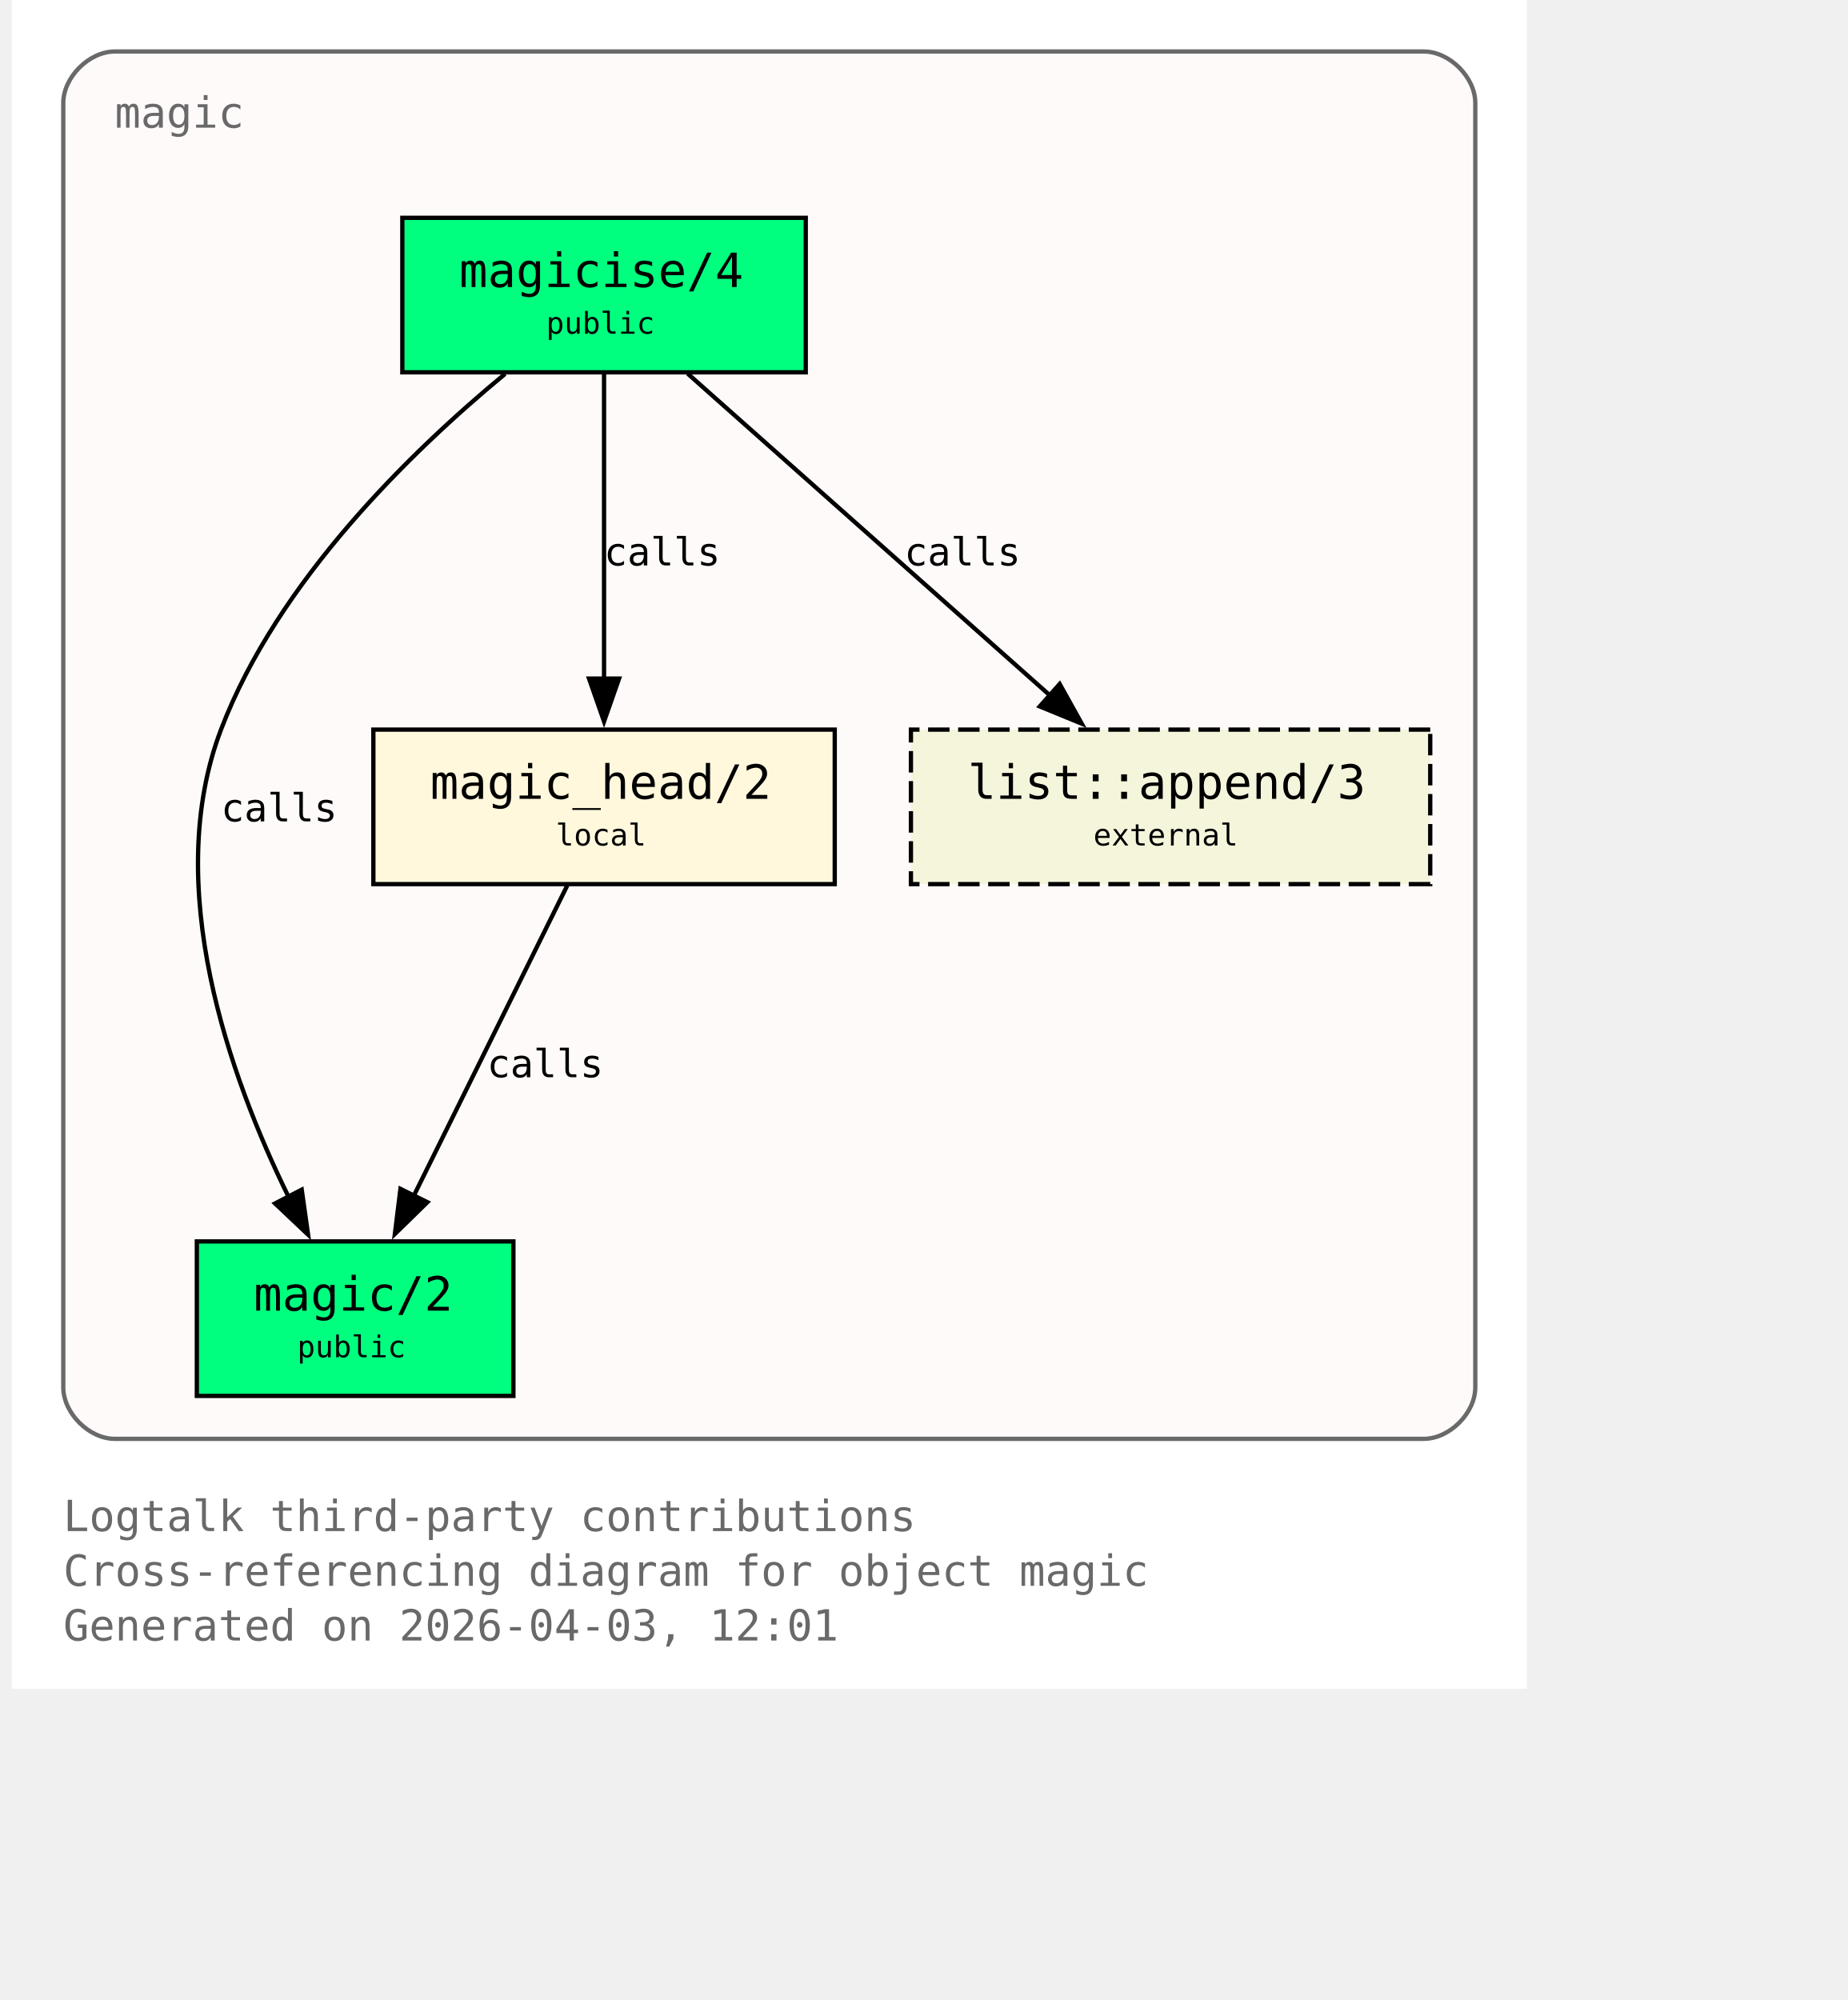
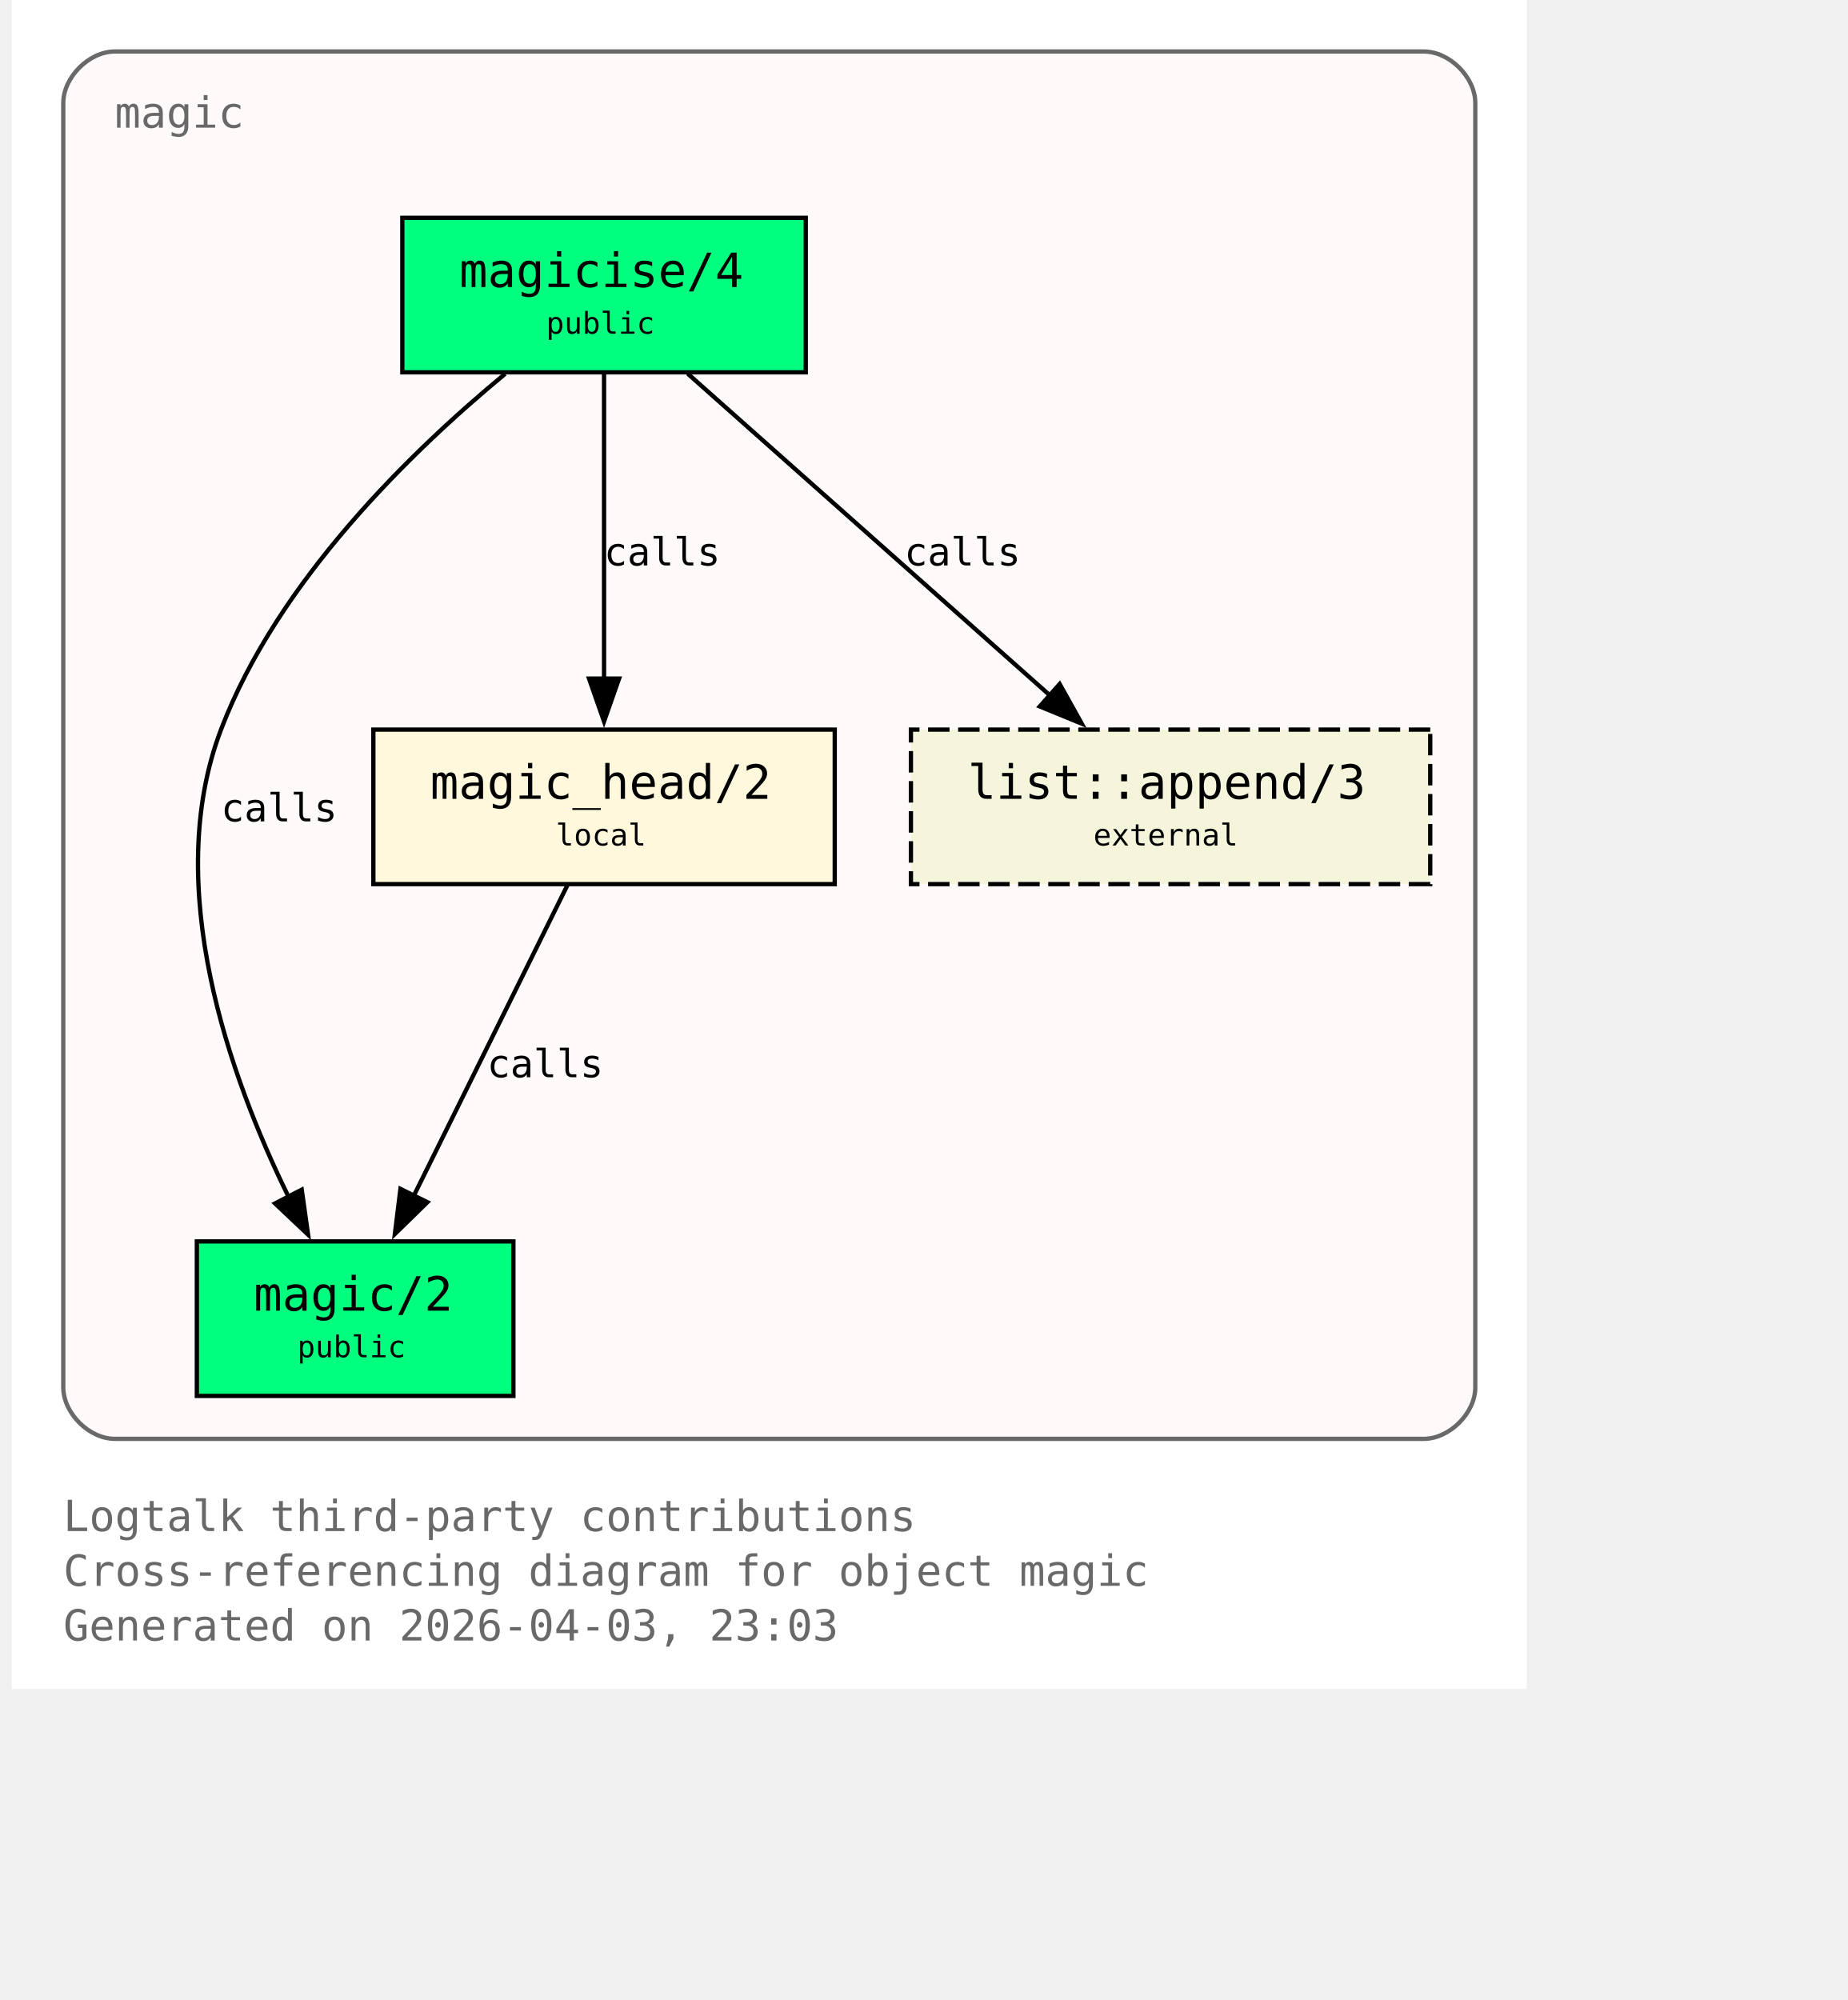
<svg xmlns="http://www.w3.org/2000/svg" xmlns:xlink="http://www.w3.org/1999/xlink" width="497pt" height="538pt" viewBox="72.00 72.00 425.00 466.00">
  <g id="graph0" class="graph" transform="scale(1 1) rotate(0) translate(76 461.5)">
    <polygon fill="white" stroke="none" points="-4,4 -4,-389.5 349,-389.5 349,4 -4,4" />
    <text xml:space="preserve" text-anchor="start" x="8" y="-32.75" font-family="Monospace" font-size="10.00" fill="dimgray">Logtalk third-party contributions</text>
    <text xml:space="preserve" text-anchor="start" x="8" y="-20" font-family="Monospace" font-size="10.00" fill="dimgray">Cross-referencing diagram for object magic</text>
-     <text xml:space="preserve" text-anchor="start" x="8" y="-7.25" font-family="Monospace" font-size="10.00" fill="dimgray">Generated on 2026-04-03, 12:01</text>
+     <text xml:space="preserve" text-anchor="start" x="8" y="-7.25" font-family="Monospace" font-size="10.00" fill="dimgray">Generated on 2026-04-03, 23:03</text>
    <g id="clust1" class="cluster">
      <g id="a_clust1">
        <a xlink:title="magic">
          <path fill="snow" stroke="dimgray" d="M20,-54.25C20,-54.25 325,-54.25 325,-54.25 331,-54.25 337,-60.25 337,-66.25 337,-66.25 337,-365.5 337,-365.5 337,-371.5 331,-377.5 325,-377.5 325,-377.5 20,-377.5 20,-377.5 14,-377.5 8,-371.5 8,-365.5 8,-365.5 8,-66.25 8,-66.25 8,-60.25 14,-54.25 20,-54.25" />
          <g id="a_clust1_0">
-             <a xlink:href="https://github.com/LogtalkDotOrg/logtalk3/tree/ab094d945ddf9c5564fe2f2e350ed9362c2f56b8/contributions/verdi_neruda/magic.lgt#L35" xlink:title="https://github.com/LogtalkDotOrg/logtalk3/tree/ab094d945ddf9c5564fe2f2e350ed9362c2f56b8/contributions/verdi_neruda/magic.lgt#L35">
+             <a xlink:href="https://github.com/LogtalkDotOrg/logtalk3/tree/ee1026096fcde6d1524e4d9dcf327b0ddd53f666/contributions/verdi_neruda/magic.lgt#L35" xlink:title="https://github.com/LogtalkDotOrg/logtalk3/tree/ee1026096fcde6d1524e4d9dcf327b0ddd53f666/contributions/verdi_neruda/magic.lgt#L35">
              <text xml:space="preserve" text-anchor="start" x="20" y="-359.75" font-family="Monospace" font-size="10.00" fill="dimgray">magic</text>
            </a>
          </g>
        </a>
      </g>
    </g>
    <g id="node1" class="node">
      <polygon fill="springgreen" stroke="black" points="181,-338.75 87,-338.75 87,-302.75 181,-302.75 181,-338.75" />
      <text xml:space="preserve" text-anchor="start" x="95" y="-323" font-family="Monospace" font-size="9.00"> </text>
      <g id="a_node1_1">
-         <a xlink:href="https://github.com/LogtalkDotOrg/logtalk3/tree/ab094d945ddf9c5564fe2f2e350ed9362c2f56b8/contributions/verdi_neruda/magic.lgt#L44" xlink:title="https://github.com/LogtalkDotOrg/logtalk3/tree/ab094d945ddf9c5564fe2f2e350ed9362c2f56b8/contributions/verdi_neruda/magic.lgt#L44">
+         <a xlink:href="https://github.com/LogtalkDotOrg/logtalk3/tree/ee1026096fcde6d1524e4d9dcf327b0ddd53f666/contributions/verdi_neruda/magic.lgt#L44" xlink:title="https://github.com/LogtalkDotOrg/logtalk3/tree/ee1026096fcde6d1524e4d9dcf327b0ddd53f666/contributions/verdi_neruda/magic.lgt#L44">
          <text xml:space="preserve" text-anchor="start" x="100.25" y="-322.62" font-family="Monospace" font-size="11.00">magicise/4</text>
        </a>
      </g>
      <text xml:space="preserve" text-anchor="start" x="167.75" y="-323" font-family="Monospace" font-size="9.00"> </text>
      <text xml:space="preserve" text-anchor="start" x="95" y="-310.62" font-family="Monospace" font-size="9.00"> </text>
      <text xml:space="preserve" text-anchor="start" x="120.5" y="-311.75" font-family="Monospace" font-size="7.00">public</text>
      <text xml:space="preserve" text-anchor="start" x="167.75" y="-310.62" font-family="Monospace" font-size="9.00"> </text>
    </g>
    <g id="node2" class="node">
      <polygon fill="springgreen" stroke="black" points="112.88,-100.25 39.12,-100.25 39.12,-64.25 112.88,-64.25 112.88,-100.25" />
      <text xml:space="preserve" text-anchor="start" x="47.12" y="-84.5" font-family="Monospace" font-size="9.00"> </text>
      <g id="a_node2_2">
-         <a xlink:href="https://github.com/LogtalkDotOrg/logtalk3/tree/ab094d945ddf9c5564fe2f2e350ed9362c2f56b8/contributions/verdi_neruda/magic.lgt#L51" xlink:title="https://github.com/LogtalkDotOrg/logtalk3/tree/ab094d945ddf9c5564fe2f2e350ed9362c2f56b8/contributions/verdi_neruda/magic.lgt#L51">
+         <a xlink:href="https://github.com/LogtalkDotOrg/logtalk3/tree/ee1026096fcde6d1524e4d9dcf327b0ddd53f666/contributions/verdi_neruda/magic.lgt#L51" xlink:title="https://github.com/LogtalkDotOrg/logtalk3/tree/ee1026096fcde6d1524e4d9dcf327b0ddd53f666/contributions/verdi_neruda/magic.lgt#L51">
          <text xml:space="preserve" text-anchor="start" x="52.38" y="-84.12" font-family="Monospace" font-size="11.00">magic/2</text>
        </a>
      </g>
      <text xml:space="preserve" text-anchor="start" x="99.62" y="-84.5" font-family="Monospace" font-size="9.00"> </text>
      <text xml:space="preserve" text-anchor="start" x="47.12" y="-72.12" font-family="Monospace" font-size="9.00"> </text>
      <text xml:space="preserve" text-anchor="start" x="62.5" y="-73.25" font-family="Monospace" font-size="7.00">public</text>
      <text xml:space="preserve" text-anchor="start" x="99.62" y="-72.12" font-family="Monospace" font-size="9.00"> </text>
    </g>
    <g id="edge1" class="edge">
      <g id="a_edge1">
-         <a xlink:href="https://github.com/LogtalkDotOrg/logtalk3/tree/ab094d945ddf9c5564fe2f2e350ed9362c2f56b8/contributions/verdi_neruda/magic.lgt#L58" xlink:title="calls">
+         <a xlink:href="https://github.com/LogtalkDotOrg/logtalk3/tree/ee1026096fcde6d1524e4d9dcf327b0ddd53f666/contributions/verdi_neruda/magic.lgt#L58" xlink:title="calls">
          <path fill="none" stroke="black" d="M110.95,-302.39C89.17,-284.41 57.93,-254.13 44.75,-219.5 30.88,-183.06 46.73,-138.69 60.46,-110.7" />
          <polygon fill="black" stroke="black" points="63.56,-112.31 65.04,-101.82 57.34,-109.1 63.56,-112.31" />
        </a>
      </g>
      <g id="a_edge1-label">
-         <a xlink:href="https://github.com/LogtalkDotOrg/logtalk3/tree/ab094d945ddf9c5564fe2f2e350ed9362c2f56b8/contributions/verdi_neruda/magic.lgt#L58" xlink:title="https://github.com/LogtalkDotOrg/logtalk3/tree/ab094d945ddf9c5564fe2f2e350ed9362c2f56b8/contributions/verdi_neruda/magic.lgt#L58">
+         <a xlink:href="https://github.com/LogtalkDotOrg/logtalk3/tree/ee1026096fcde6d1524e4d9dcf327b0ddd53f666/contributions/verdi_neruda/magic.lgt#L58" xlink:title="https://github.com/LogtalkDotOrg/logtalk3/tree/ee1026096fcde6d1524e4d9dcf327b0ddd53f666/contributions/verdi_neruda/magic.lgt#L58">
          <text xml:space="preserve" text-anchor="start" x="44.75" y="-198.12" font-family="Monospace" font-size="9.00">calls</text>
        </a>
      </g>
    </g>
    <g id="node3" class="node">
      <polygon fill="cornsilk" stroke="black" points="187.75,-219.5 80.25,-219.5 80.25,-183.5 187.75,-183.5 187.75,-219.5" />
      <text xml:space="preserve" text-anchor="start" x="88.25" y="-203.75" font-family="Monospace" font-size="9.00"> </text>
      <g id="a_node3_3">
-         <a xlink:href="https://github.com/LogtalkDotOrg/logtalk3/tree/ab094d945ddf9c5564fe2f2e350ed9362c2f56b8/contributions/verdi_neruda/magic.lgt#L66" xlink:title="https://github.com/LogtalkDotOrg/logtalk3/tree/ab094d945ddf9c5564fe2f2e350ed9362c2f56b8/contributions/verdi_neruda/magic.lgt#L66">
+         <a xlink:href="https://github.com/LogtalkDotOrg/logtalk3/tree/ee1026096fcde6d1524e4d9dcf327b0ddd53f666/contributions/verdi_neruda/magic.lgt#L66" xlink:title="https://github.com/LogtalkDotOrg/logtalk3/tree/ee1026096fcde6d1524e4d9dcf327b0ddd53f666/contributions/verdi_neruda/magic.lgt#L66">
          <text xml:space="preserve" text-anchor="start" x="93.5" y="-203.38" font-family="Monospace" font-size="11.00">magic_head/2</text>
        </a>
      </g>
      <text xml:space="preserve" text-anchor="start" x="174.5" y="-203.75" font-family="Monospace" font-size="9.00"> </text>
      <text xml:space="preserve" text-anchor="start" x="88.25" y="-191.38" font-family="Monospace" font-size="9.00"> </text>
      <text xml:space="preserve" text-anchor="start" x="122.75" y="-192.5" font-family="Monospace" font-size="7.00">local</text>
      <text xml:space="preserve" text-anchor="start" x="174.5" y="-191.38" font-family="Monospace" font-size="9.00"> </text>
    </g>
    <g id="edge2" class="edge">
      <g id="a_edge2">
-         <a xlink:href="https://github.com/LogtalkDotOrg/logtalk3/tree/ab094d945ddf9c5564fe2f2e350ed9362c2f56b8/contributions/verdi_neruda/magic.lgt#L60" xlink:title="calls">
+         <a xlink:href="https://github.com/LogtalkDotOrg/logtalk3/tree/ee1026096fcde6d1524e4d9dcf327b0ddd53f666/contributions/verdi_neruda/magic.lgt#L60" xlink:title="calls">
          <path fill="none" stroke="black" d="M134,-302.45C134,-283.75 134,-253.62 134,-231.33" />
          <polygon fill="black" stroke="black" points="137.5,-231.39 134,-221.39 130.5,-231.39 137.5,-231.39" />
        </a>
      </g>
      <g id="a_edge2-label">
-         <a xlink:href="https://github.com/LogtalkDotOrg/logtalk3/tree/ab094d945ddf9c5564fe2f2e350ed9362c2f56b8/contributions/verdi_neruda/magic.lgt#L60" xlink:title="https://github.com/LogtalkDotOrg/logtalk3/tree/ab094d945ddf9c5564fe2f2e350ed9362c2f56b8/contributions/verdi_neruda/magic.lgt#L60">
+         <a xlink:href="https://github.com/LogtalkDotOrg/logtalk3/tree/ee1026096fcde6d1524e4d9dcf327b0ddd53f666/contributions/verdi_neruda/magic.lgt#L60" xlink:title="https://github.com/LogtalkDotOrg/logtalk3/tree/ee1026096fcde6d1524e4d9dcf327b0ddd53f666/contributions/verdi_neruda/magic.lgt#L60">
          <text xml:space="preserve" text-anchor="start" x="134" y="-257.75" font-family="Monospace" font-size="9.00">calls</text>
        </a>
      </g>
    </g>
    <g id="node4" class="node">
      <polygon fill="beige" stroke="black" stroke-dasharray="5,2" points="326.5,-219.5 205.5,-219.5 205.5,-183.5 326.5,-183.5 326.5,-219.5" />
      <text xml:space="preserve" text-anchor="start" x="213.5" y="-203.75" font-family="Monospace" font-size="9.00"> </text>
      <g id="a_node4_4">
        <a xlink:href="https://logtalk.org/library/listp_0.html#append-3" xlink:title="https://logtalk.org/library/listp_0.html#append-3">
          <text xml:space="preserve" text-anchor="start" x="218.75" y="-203.38" font-family="Monospace" font-size="11.00">list::append/3</text>
        </a>
      </g>
      <text xml:space="preserve" text-anchor="start" x="313.25" y="-203.75" font-family="Monospace" font-size="9.00"> </text>
      <text xml:space="preserve" text-anchor="start" x="213.5" y="-191.38" font-family="Monospace" font-size="9.00"> </text>
      <text xml:space="preserve" text-anchor="start" x="248" y="-192.5" font-family="Monospace" font-size="7.00">external</text>
      <text xml:space="preserve" text-anchor="start" x="313.25" y="-191.38" font-family="Monospace" font-size="9.00"> </text>
    </g>
    <g id="edge4" class="edge">
      <g id="a_edge4">
-         <a xlink:href="https://github.com/LogtalkDotOrg/logtalk3/tree/ab094d945ddf9c5564fe2f2e350ed9362c2f56b8/contributions/verdi_neruda/magic.lgt#L60" xlink:title="calls">
+         <a xlink:href="https://github.com/LogtalkDotOrg/logtalk3/tree/ee1026096fcde6d1524e4d9dcf327b0ddd53f666/contributions/verdi_neruda/magic.lgt#L60" xlink:title="calls">
          <path fill="none" stroke="black" d="M153.48,-302.45C175.8,-282.62 212.58,-249.95 237.98,-227.39" />
          <polygon fill="black" stroke="black" points="240.16,-230.13 245.31,-220.88 235.51,-224.9 240.16,-230.13" />
        </a>
      </g>
      <g id="a_edge4-label">
-         <a xlink:href="https://github.com/LogtalkDotOrg/logtalk3/tree/ab094d945ddf9c5564fe2f2e350ed9362c2f56b8/contributions/verdi_neruda/magic.lgt#L60" xlink:title="https://github.com/LogtalkDotOrg/logtalk3/tree/ab094d945ddf9c5564fe2f2e350ed9362c2f56b8/contributions/verdi_neruda/magic.lgt#L60">
+         <a xlink:href="https://github.com/LogtalkDotOrg/logtalk3/tree/ee1026096fcde6d1524e4d9dcf327b0ddd53f666/contributions/verdi_neruda/magic.lgt#L60" xlink:title="https://github.com/LogtalkDotOrg/logtalk3/tree/ee1026096fcde6d1524e4d9dcf327b0ddd53f666/contributions/verdi_neruda/magic.lgt#L60">
          <text xml:space="preserve" text-anchor="start" x="203.96" y="-257.75" font-family="Monospace" font-size="9.00">calls</text>
        </a>
      </g>
    </g>
    <g id="edge3" class="edge">
      <g id="a_edge3">
-         <a xlink:href="https://github.com/LogtalkDotOrg/logtalk3/tree/ab094d945ddf9c5564fe2f2e350ed9362c2f56b8/contributions/verdi_neruda/magic.lgt#L69" xlink:title="calls">
+         <a xlink:href="https://github.com/LogtalkDotOrg/logtalk3/tree/ee1026096fcde6d1524e4d9dcf327b0ddd53f666/contributions/verdi_neruda/magic.lgt#L69" xlink:title="calls">
          <path fill="none" stroke="black" d="M125.44,-183.2C116.02,-164.15 100.73,-133.25 89.65,-110.85" />
          <polygon fill="black" stroke="black" points="92.84,-109.39 85.26,-101.98 86.56,-112.49 92.84,-109.39" />
        </a>
      </g>
      <g id="a_edge3-label">
-         <a xlink:href="https://github.com/LogtalkDotOrg/logtalk3/tree/ab094d945ddf9c5564fe2f2e350ed9362c2f56b8/contributions/verdi_neruda/magic.lgt#L69" xlink:title="https://github.com/LogtalkDotOrg/logtalk3/tree/ab094d945ddf9c5564fe2f2e350ed9362c2f56b8/contributions/verdi_neruda/magic.lgt#L69">
+         <a xlink:href="https://github.com/LogtalkDotOrg/logtalk3/tree/ee1026096fcde6d1524e4d9dcf327b0ddd53f666/contributions/verdi_neruda/magic.lgt#L69" xlink:title="https://github.com/LogtalkDotOrg/logtalk3/tree/ee1026096fcde6d1524e4d9dcf327b0ddd53f666/contributions/verdi_neruda/magic.lgt#L69">
          <text xml:space="preserve" text-anchor="start" x="106.74" y="-138.5" font-family="Monospace" font-size="9.00">calls</text>
        </a>
      </g>
    </g>
  </g>
</svg>
